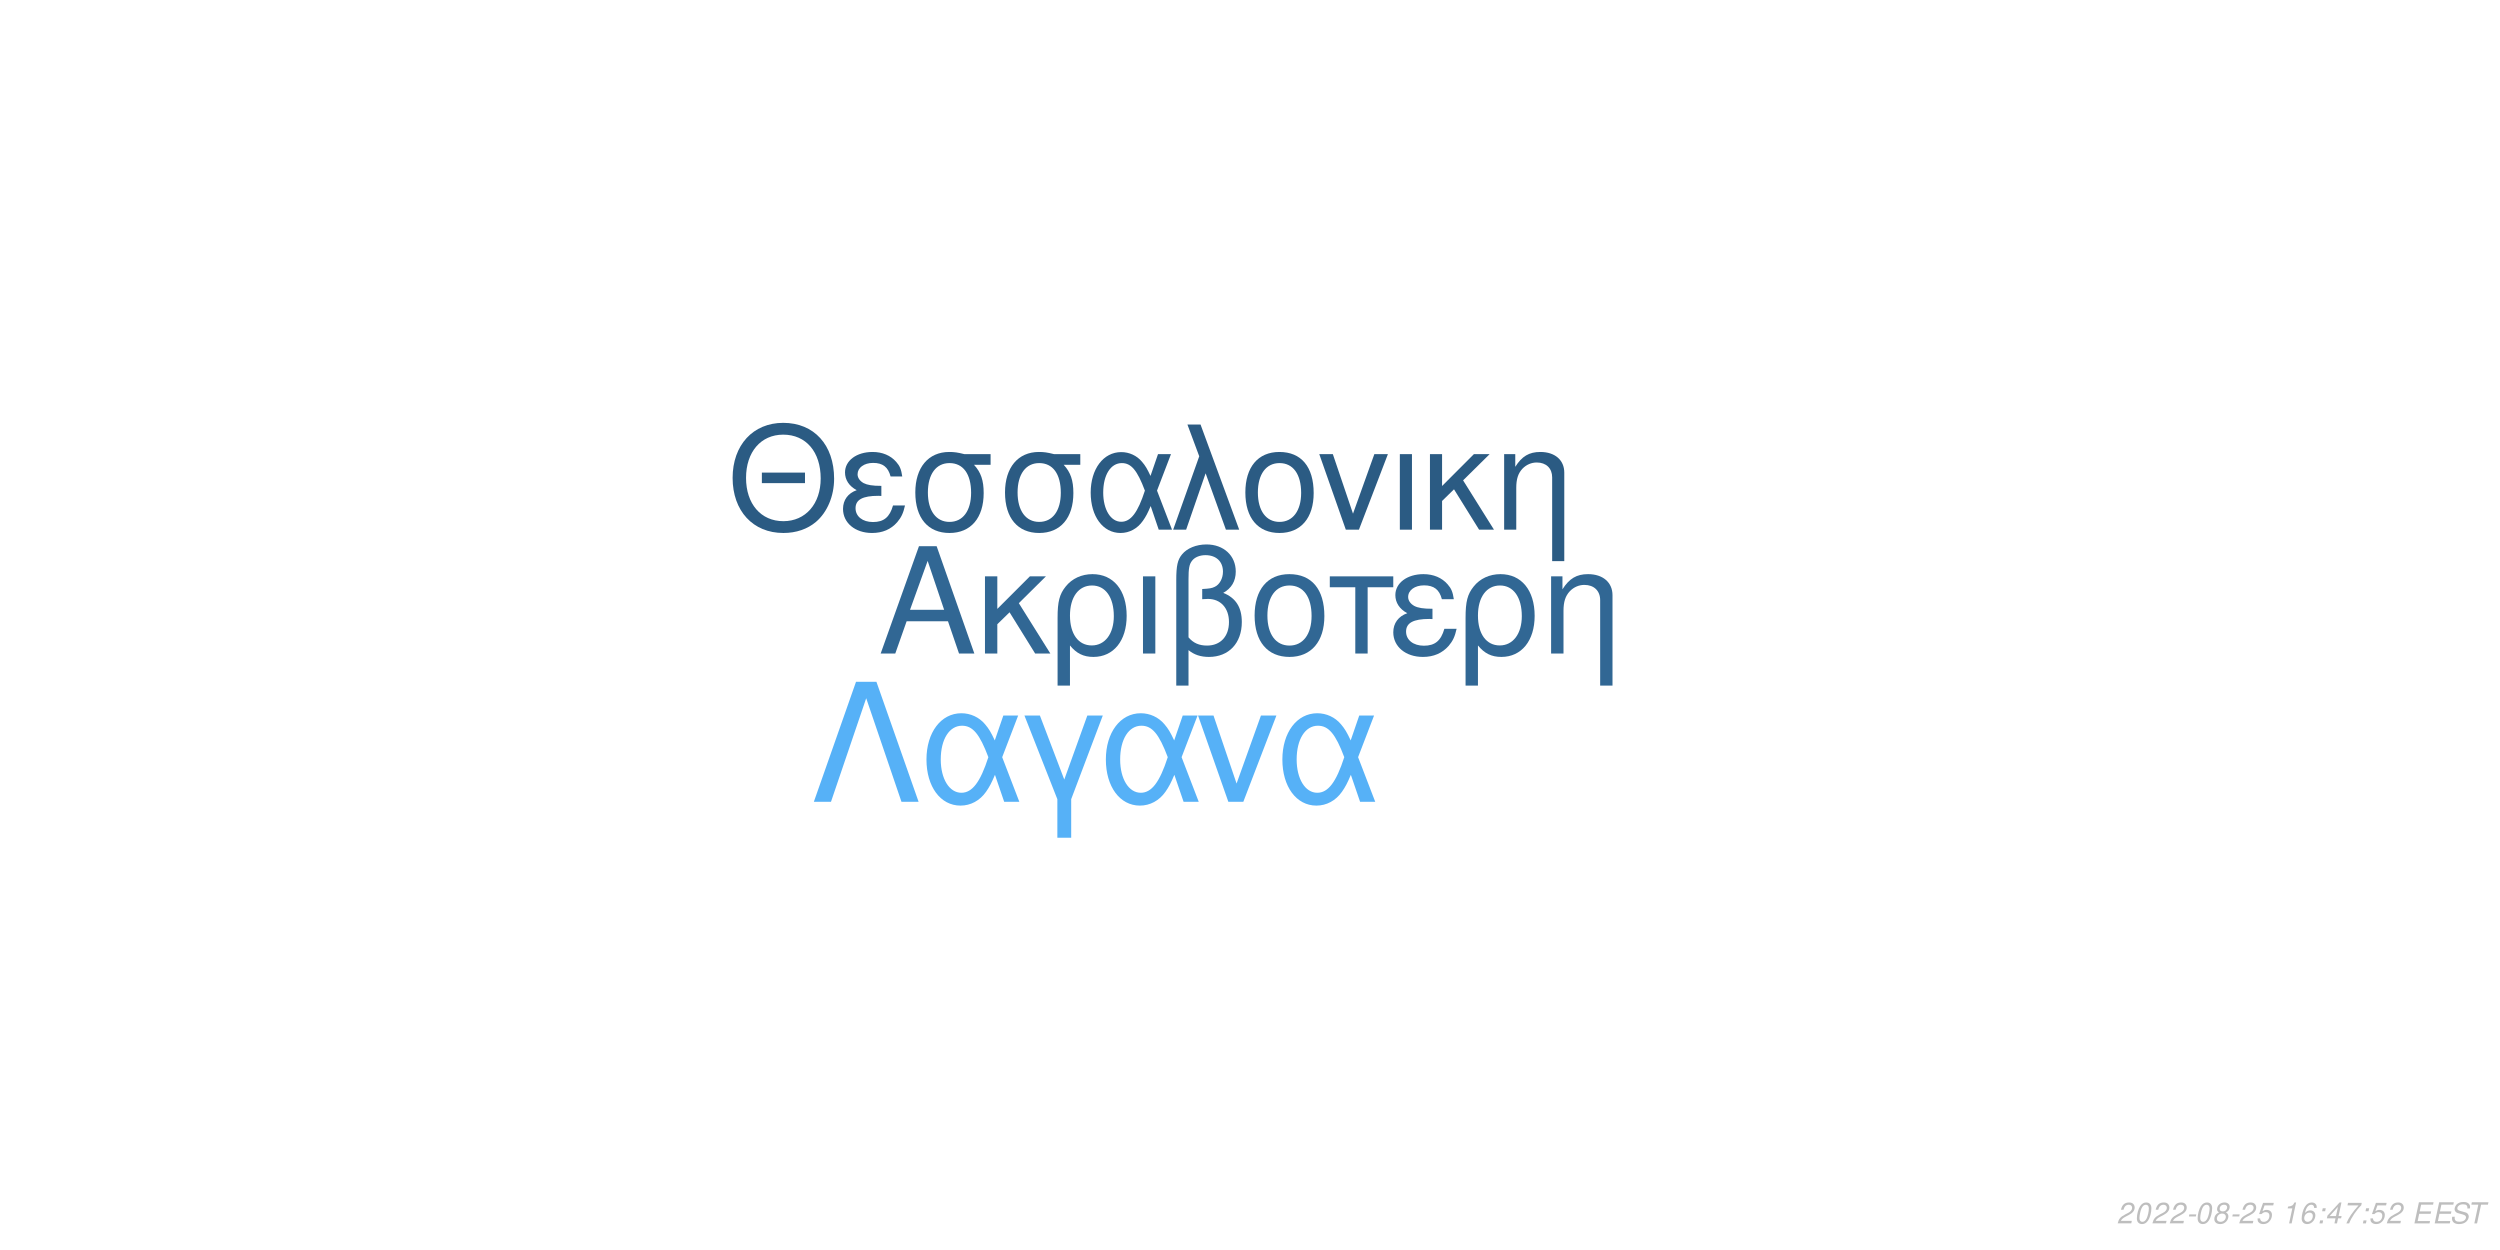
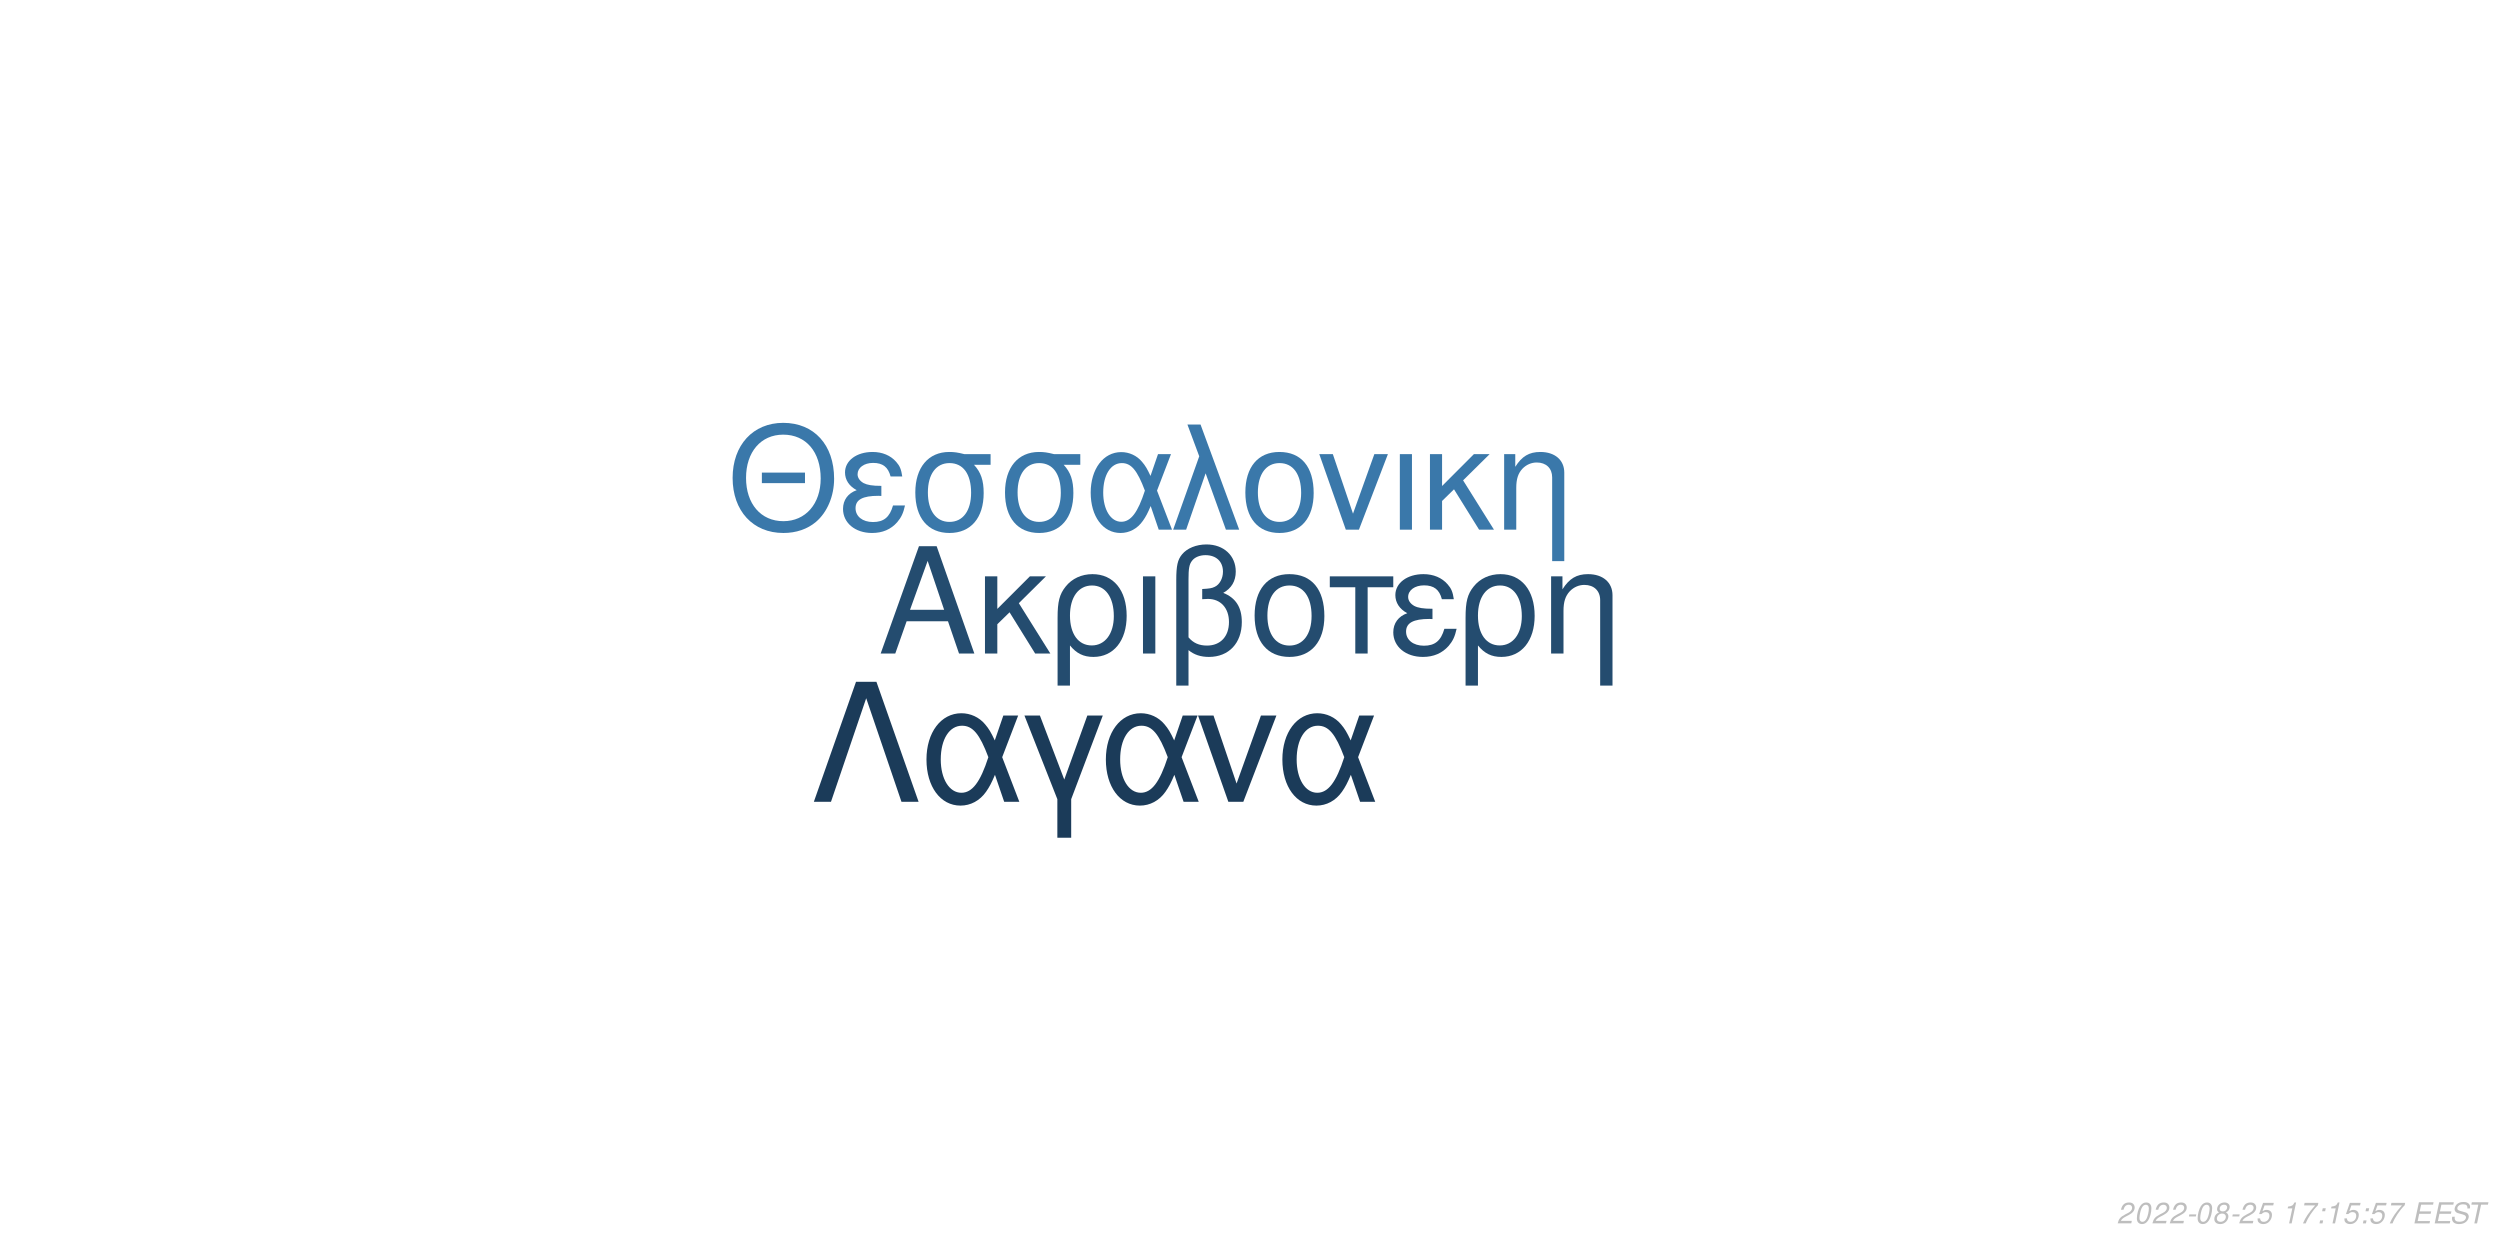
<svg xmlns="http://www.w3.org/2000/svg" xmlns:xlink="http://www.w3.org/1999/xlink" width="864pt" height="432pt" viewBox="0 0 864 432" version="1.1">
  <defs>
    <g>
      <symbol overflow="visible" id="glyph0-0">
        <path style="stroke:none;" d="" />
      </symbol>
      <symbol overflow="visible" id="glyph0-1">
        <path style="stroke:none;" d="M 24.125 -11.141 L 27.938 0 L 33.234 0 L 20.203 -37.094 L 14.094 -37.094 L 0.859 0 L 5.906 0 L 9.828 -11.141 Z M 22.797 -15.109 L 11 -15.109 L 17.094 -32.016 Z M 22.797 -15.109 " />
      </symbol>
      <symbol overflow="visible" id="glyph0-2">
        <path style="stroke:none;" d="M 7.172 -15.422 L 7.172 -26.672 L 2.906 -26.672 L 2.906 0 L 7.172 0 L 7.172 -10.125 L 11.406 -14.25 L 20.25 0 L 25.5 0 L 14.609 -17.406 L 23.969 -26.672 L 18.422 -26.672 Z M 7.172 -15.422 " />
      </symbol>
      <symbol overflow="visible" id="glyph0-3">
        <path style="stroke:none;" d="M 3 11.094 L 7.281 11.094 L 7.281 -2.797 C 9.516 -0.047 11.953 1.172 15.375 1.172 C 22.344 1.172 26.875 -4.422 26.875 -13.031 C 26.875 -21.891 22.297 -27.438 15.062 -27.438 C 11.297 -27.438 7.984 -25.906 5.797 -23.156 C 3.672 -20.516 3 -17.969 3 -12.359 Z M 14.906 -23.516 C 19.547 -23.516 22.438 -19.438 22.438 -12.922 C 22.438 -6.812 19.391 -2.797 14.812 -2.797 C 10.172 -2.797 7.281 -6.766 7.281 -13.125 C 7.281 -19.484 10.234 -23.516 14.906 -23.516 Z M 14.906 -23.516 " />
      </symbol>
      <symbol overflow="visible" id="glyph0-4">
        <path style="stroke:none;" d="M 3.516 0 L 7.781 0 L 7.781 -26.672 L 3.516 -26.672 Z M 3.516 0 " />
      </symbol>
      <symbol overflow="visible" id="glyph0-5">
        <path style="stroke:none;" d="M 4.016 11.094 L 8.25 11.094 L 8.25 -1.172 C 10.172 0.406 12.422 1.172 15.312 1.172 C 22.188 1.172 26.672 -3.609 26.672 -10.891 C 26.672 -15.984 24.578 -19.234 20.25 -20.969 C 23.109 -22.547 24.578 -25.031 24.578 -28.344 C 24.578 -33.844 20.406 -37.703 14.453 -37.703 C 10.938 -37.703 7.734 -36.391 6 -34.25 C 4.484 -32.422 4.016 -30.328 4.016 -25.391 Z M 8.25 -25.656 C 8.25 -29.359 8.5 -30.844 9.469 -32.062 C 10.375 -33.281 12.156 -34 14.094 -34 C 17.812 -34 20.156 -31.812 20.156 -28.297 C 20.156 -25.953 18.984 -23.812 17.297 -23.047 C 16.281 -22.547 15.469 -22.438 12.984 -22.297 L 12.984 -18.781 C 13.734 -18.828 14.344 -18.875 14.969 -18.875 C 19.344 -18.875 22.234 -15.719 22.234 -10.891 C 22.234 -5.906 19.281 -2.75 14.656 -2.75 C 11.953 -2.75 9.922 -3.609 8.25 -5.594 Z M 8.25 -25.656 " />
      </symbol>
      <symbol overflow="visible" id="glyph0-6">
        <path style="stroke:none;" d="M 14.094 -27.438 C 6.562 -27.438 2.094 -22.094 2.094 -13.125 C 2.094 -4.125 6.562 1.172 14.141 1.172 C 21.672 1.172 26.203 -4.172 26.203 -12.922 C 26.203 -22.188 21.828 -27.438 14.094 -27.438 Z M 14.141 -23.516 C 18.938 -23.516 21.781 -19.594 21.781 -12.984 C 21.781 -6.672 18.828 -2.75 14.141 -2.75 C 9.422 -2.75 6.516 -6.672 6.516 -13.125 C 6.516 -19.594 9.422 -23.516 14.141 -23.516 Z M 14.141 -23.516 " />
      </symbol>
      <symbol overflow="visible" id="glyph0-7">
        <path style="stroke:none;" d="M 7.891 0 L 12.156 0 L 12.156 -22.906 L 21.016 -22.906 L 21.016 -26.672 L -0.922 -26.672 L -0.922 -22.906 L 7.891 -22.906 Z M 7.891 0 " />
      </symbol>
      <symbol overflow="visible" id="glyph0-8">
        <path style="stroke:none;" d="M 14.562 -15.469 C 11.344 -15.469 9.562 -15.781 8.297 -16.438 C 6.922 -17.203 6.156 -18.328 6.156 -19.547 C 6.156 -21.891 8.453 -23.562 11.656 -23.562 C 15.062 -23.562 16.953 -22.094 17.812 -18.781 L 21.938 -18.781 C 21.578 -21.266 21.062 -22.5 19.797 -23.922 C 17.812 -26.203 14.906 -27.438 11.453 -27.438 C 5.797 -27.438 1.734 -24.375 1.734 -20.203 C 1.734 -17.609 3.156 -15.375 5.859 -13.938 C 2.797 -12.875 1.016 -10.484 1.016 -7.328 C 1.016 -2.391 5.297 1.172 11.25 1.172 C 14.969 1.172 17.906 -0.109 20.156 -2.641 C 21.578 -4.328 22.297 -5.797 22.906 -8.547 L 18.672 -8.547 C 17.5 -4.422 15.422 -2.703 11.609 -2.703 C 7.938 -2.703 5.438 -4.688 5.438 -7.578 C 5.438 -10.578 7.938 -11.953 13.484 -11.953 C 13.641 -11.953 14.094 -11.953 14.562 -11.906 Z M 14.562 -15.469 " />
      </symbol>
      <symbol overflow="visible" id="glyph0-9">
        <path style="stroke:none;" d="M 3.562 -26.672 L 3.562 0 L 7.844 0 L 7.844 -14.703 C 7.844 -17.906 8.5 -19.891 10.031 -21.531 C 11.406 -22.953 13.188 -23.719 15.062 -23.719 C 18.375 -23.719 20.516 -21.672 20.516 -18.469 L 20.516 11.094 L 24.781 11.094 L 24.781 -20.156 C 24.781 -24.578 21.469 -27.438 16.328 -27.438 C 12.359 -27.438 9.828 -25.906 7.484 -22.188 L 7.484 -26.672 Z M 3.562 -26.672 " />
      </symbol>
      <symbol overflow="visible" id="glyph1-0">
        <path style="stroke:none;" d="" />
      </symbol>
      <symbol overflow="visible" id="glyph1-1">
        <path style="stroke:none;" d="M 26.859 -19.734 L 11.953 -19.734 L 11.953 -16.094 L 26.859 -16.094 Z M 19.328 -36.922 C 8.922 -36.922 1.844 -29.25 1.844 -17.891 C 1.844 -6.484 8.875 1.141 19.391 1.141 C 23.812 1.141 27.703 -0.203 30.641 -2.688 C 34.578 -6.031 36.922 -11.656 36.922 -17.594 C 36.922 -29.297 30 -36.922 19.328 -36.922 Z M 19.328 -32.844 C 27.203 -32.844 32.281 -26.906 32.281 -17.688 C 32.281 -8.922 27.062 -2.938 19.391 -2.938 C 11.609 -2.938 6.484 -8.922 6.484 -17.891 C 6.484 -26.859 11.609 -32.844 19.328 -32.844 Z M 19.328 -32.844 " />
      </symbol>
      <symbol overflow="visible" id="glyph1-2">
        <path style="stroke:none;" d="M 14.25 -15.141 C 11.109 -15.141 9.375 -15.453 8.125 -16.094 C 6.781 -16.844 6.031 -17.938 6.031 -19.141 C 6.031 -21.422 8.266 -23.078 11.406 -23.078 C 14.75 -23.078 16.594 -21.625 17.438 -18.391 L 21.469 -18.391 C 21.125 -20.828 20.625 -22.031 19.391 -23.422 C 17.438 -25.656 14.594 -26.859 11.219 -26.859 C 5.688 -26.859 1.688 -23.875 1.688 -19.781 C 1.688 -17.234 3.094 -15.047 5.734 -13.656 C 2.734 -12.609 1 -10.266 1 -7.172 C 1 -2.344 5.188 1.141 11.016 1.141 C 14.656 1.141 17.547 -0.094 19.734 -2.594 C 21.125 -4.234 21.828 -5.688 22.422 -8.375 L 18.281 -8.375 C 17.141 -4.328 15.094 -2.641 11.359 -2.641 C 7.766 -2.641 5.328 -4.578 5.328 -7.422 C 5.328 -10.359 7.766 -11.703 13.203 -11.703 C 13.359 -11.703 13.797 -11.703 14.25 -11.656 Z M 14.25 -15.141 " />
      </symbol>
      <symbol overflow="visible" id="glyph1-3">
        <path style="stroke:none;" d="M 29 -26.109 L 19.938 -26.109 C 17.594 -26.703 16.438 -26.859 14.703 -26.859 C 7.469 -26.859 2.984 -21.469 2.984 -12.859 C 2.984 -4.031 7.375 1.141 14.797 1.141 C 22.172 1.141 26.609 -4.078 26.609 -12.656 C 26.609 -17.047 25.656 -19.828 23.266 -22.422 L 29 -22.422 Z M 14.797 -23.016 C 19.531 -23.016 22.266 -19.234 22.266 -12.75 C 22.266 -6.531 19.438 -2.688 14.797 -2.688 C 10.172 -2.688 7.328 -6.531 7.328 -12.859 C 7.328 -19.188 10.172 -23.016 14.797 -23.016 Z M 14.797 -23.016 " />
      </symbol>
      <symbol overflow="visible" id="glyph1-4">
        <path style="stroke:none;" d="M 29.344 -26.109 L 24.859 -26.109 L 22.266 -18.578 C 21.125 -21.031 20.484 -22.125 19.328 -23.469 C 17.547 -25.609 14.906 -26.812 12.156 -26.812 C 5.984 -26.812 1.594 -20.984 1.594 -12.812 C 1.594 -4.578 5.828 1.141 11.906 1.141 C 14.953 1.141 17.734 -0.344 19.625 -3.047 C 20.672 -4.531 21.281 -5.688 22.328 -8.172 L 25.109 0 L 29.703 0 L 24.516 -13.5 Z M 20.328 -13.5 C 17.891 -5.922 15.453 -2.734 12.156 -2.734 C 8.516 -2.734 5.922 -6.922 5.922 -12.812 C 5.922 -18.938 8.516 -23.016 12.359 -23.016 C 15.594 -23.016 17.688 -20.531 20.328 -13.5 Z M 20.328 -13.5 " />
      </symbol>
      <symbol overflow="visible" id="glyph1-5">
        <path style="stroke:none;" d="M 1.094 0 L 5.578 0 L 12.312 -19.484 L 19.328 0 L 23.922 0 L 10.562 -36.328 L 6.031 -36.328 L 10.109 -25.359 Z M 1.094 0 " />
      </symbol>
      <symbol overflow="visible" id="glyph1-6">
        <path style="stroke:none;" d="M 13.797 -26.859 C 6.422 -26.859 2.047 -21.625 2.047 -12.859 C 2.047 -4.031 6.422 1.141 13.859 1.141 C 21.234 1.141 25.656 -4.078 25.656 -12.656 C 25.656 -21.719 21.375 -26.859 13.797 -26.859 Z M 13.859 -23.016 C 18.531 -23.016 21.328 -19.188 21.328 -12.703 C 21.328 -6.531 18.438 -2.688 13.859 -2.688 C 9.219 -2.688 6.375 -6.531 6.375 -12.859 C 6.375 -19.188 9.219 -23.016 13.859 -23.016 Z M 13.859 -23.016 " />
      </symbol>
      <symbol overflow="visible" id="glyph1-7">
        <path style="stroke:none;" d="M 14.297 0 L 24.312 -26.109 L 19.625 -26.109 L 12.25 -5.531 L 5.281 -26.109 L 0.594 -26.109 L 9.766 0 Z M 14.297 0 " />
      </symbol>
      <symbol overflow="visible" id="glyph1-8">
        <path style="stroke:none;" d="M 3.438 0 L 7.625 0 L 7.625 -26.109 L 3.438 -26.109 Z M 3.438 0 " />
      </symbol>
      <symbol overflow="visible" id="glyph1-9">
        <path style="stroke:none;" d="M 7.031 -15.094 L 7.031 -26.109 L 2.844 -26.109 L 2.844 0 L 7.031 0 L 7.031 -9.922 L 11.156 -13.953 L 19.828 0 L 24.969 0 L 14.297 -17.047 L 23.469 -26.109 L 18.031 -26.109 Z M 7.031 -15.094 " />
      </symbol>
      <symbol overflow="visible" id="glyph1-10">
        <path style="stroke:none;" d="M 3.484 -26.109 L 3.484 0 L 7.672 0 L 7.672 -14.406 C 7.672 -17.547 8.328 -19.484 9.812 -21.078 C 11.156 -22.469 12.906 -23.219 14.75 -23.219 C 17.984 -23.219 20.078 -21.234 20.078 -18.094 L 20.078 10.859 L 24.266 10.859 L 24.266 -19.734 C 24.266 -24.062 21.031 -26.859 16 -26.859 C 12.109 -26.859 9.609 -25.359 7.328 -21.719 L 7.328 -26.109 Z M 3.484 -26.109 " />
      </symbol>
      <symbol overflow="visible" id="glyph2-0">
        <path style="stroke:none;" d="" />
      </symbol>
      <symbol overflow="visible" id="glyph2-1">
        <path style="stroke:none;" d="M 22.531 -41.484 L 15.484 -41.484 L 0.906 0 L 6.828 0 L 19 -35.797 L 31.188 0 L 37.109 0 Z M 22.531 -41.484 " />
      </symbol>
      <symbol overflow="visible" id="glyph2-2">
        <path style="stroke:none;" d="M 33.516 -29.812 L 28.391 -29.812 L 25.438 -21.219 C 24.125 -24.016 23.391 -25.266 22.078 -26.797 C 20.031 -29.25 17.016 -30.609 13.891 -30.609 C 6.828 -30.609 1.828 -23.953 1.828 -14.625 C 1.828 -5.234 6.656 1.312 13.594 1.312 C 17.078 1.312 20.266 -0.391 22.422 -3.469 C 23.609 -5.172 24.297 -6.484 25.5 -9.328 L 28.688 0 L 33.922 0 L 28 -15.422 Z M 23.219 -15.422 C 20.422 -6.766 17.641 -3.125 13.891 -3.125 C 9.734 -3.125 6.766 -7.906 6.766 -14.625 C 6.766 -21.625 9.734 -26.297 14.109 -26.297 C 17.812 -26.297 20.203 -23.453 23.219 -15.422 Z M 23.219 -15.422 " />
      </symbol>
      <symbol overflow="visible" id="glyph2-3">
        <path style="stroke:none;" d="M 12.062 12.406 L 16.844 12.406 L 16.844 -0.906 L 27.766 -29.812 L 22.422 -29.812 L 14.453 -7.688 L 6.031 -29.812 L 0.688 -29.812 L 12.062 -0.906 Z M 12.062 12.406 " />
      </symbol>
      <symbol overflow="visible" id="glyph2-4">
        <path style="stroke:none;" d="M 16.328 0 L 27.766 -29.812 L 22.422 -29.812 L 14 -6.312 L 6.031 -29.812 L 0.688 -29.812 L 11.156 0 Z M 16.328 0 " />
      </symbol>
      <symbol overflow="visible" id="glyph3-0">
        <path style="stroke:none;" d="" />
      </symbol>
      <symbol overflow="visible" id="glyph3-1">
        <path style="stroke:none;" d="M 5.234 -0.875 L 1.469 -0.875 C 1.641 -1.375 2.203 -1.891 3.109 -2.344 L 4.234 -2.938 C 5.562 -3.625 6.219 -4.469 6.219 -5.484 C 6.219 -5.938 6.062 -6.359 5.797 -6.656 C 5.469 -7.047 4.984 -7.234 4.312 -7.234 C 2.766 -7.234 1.891 -6.453 1.484 -4.734 L 2.375 -4.734 C 2.484 -5.188 2.609 -5.484 2.797 -5.75 C 3.094 -6.203 3.609 -6.453 4.188 -6.453 C 4.891 -6.453 5.344 -6.031 5.344 -5.375 C 5.344 -4.703 4.859 -4.094 4.016 -3.656 L 2.984 -3.125 C 1.234 -2.188 0.797 -1.656 0.344 -0.016 L 5.047 -0.016 Z M 5.234 -0.875 " />
      </symbol>
      <symbol overflow="visible" id="glyph3-2">
        <path style="stroke:none;" d="M 4.203 -7.234 C 3.375 -7.234 2.688 -6.812 2.125 -5.984 C 1.484 -5.047 0.984 -3.188 0.984 -1.734 C 0.984 -1.109 1.172 -0.562 1.484 -0.266 C 1.797 0.047 2.281 0.234 2.766 0.234 C 3.625 0.234 4.281 -0.156 4.859 -1.016 C 5.516 -1.953 6 -3.797 6 -5.266 C 6 -6.5 5.328 -7.234 4.203 -7.234 Z M 4.094 -6.453 C 4.734 -6.453 5.125 -5.984 5.125 -5.156 C 5.125 -4.203 4.781 -2.625 4.406 -1.812 C 3.984 -0.938 3.516 -0.547 2.875 -0.547 C 2.25 -0.547 1.875 -1.031 1.875 -1.828 C 1.875 -2.797 2.203 -4.344 2.594 -5.203 C 2.984 -6.047 3.453 -6.453 4.094 -6.453 Z M 4.094 -6.453 " />
      </symbol>
      <symbol overflow="visible" id="glyph3-3">
        <path style="stroke:none;" d="M 3.516 -3.125 L 1.125 -3.125 L 0.969 -2.406 L 3.359 -2.406 Z M 3.516 -3.125 " />
      </symbol>
      <symbol overflow="visible" id="glyph3-4">
        <path style="stroke:none;" d="M 4.766 -3.797 C 5.078 -3.969 5.234 -4.078 5.438 -4.234 C 5.812 -4.594 6.062 -5.172 6.062 -5.734 C 6.062 -6.625 5.344 -7.234 4.266 -7.234 C 2.812 -7.234 1.703 -6.219 1.703 -4.875 C 1.703 -4.406 1.875 -4.125 2.359 -3.812 C 1.297 -3.312 0.75 -2.516 0.75 -1.469 C 0.75 -0.438 1.547 0.234 2.812 0.234 C 3.656 0.234 4.359 -0.094 4.938 -0.734 C 5.359 -1.234 5.609 -1.859 5.609 -2.438 C 5.609 -3.047 5.312 -3.516 4.766 -3.797 Z M 4.109 -6.453 C 4.797 -6.453 5.188 -6.125 5.188 -5.578 C 5.188 -5.266 5.062 -4.922 4.859 -4.672 C 4.562 -4.312 4.188 -4.156 3.656 -4.156 C 2.984 -4.156 2.594 -4.453 2.594 -4.984 C 2.594 -5.859 3.203 -6.453 4.109 -6.453 Z M 3.453 -3.406 C 4.234 -3.406 4.734 -2.984 4.734 -2.312 C 4.734 -1.312 3.922 -0.547 2.875 -0.547 C 2.125 -0.547 1.625 -0.969 1.625 -1.625 C 1.625 -2.609 2.438 -3.406 3.453 -3.406 Z M 3.453 -3.406 " />
      </symbol>
      <symbol overflow="visible" id="glyph3-5">
        <path style="stroke:none;" d="M 6.297 -7.094 L 2.594 -7.094 L 1.234 -3.234 L 2.047 -3.234 C 2.656 -3.766 2.938 -3.906 3.531 -3.906 C 4.328 -3.906 4.797 -3.453 4.797 -2.688 C 4.797 -1.438 3.969 -0.547 2.828 -0.547 C 2.031 -0.547 1.609 -0.938 1.578 -1.734 L 0.703 -1.734 L 0.703 -1.516 C 0.703 -0.938 0.844 -0.547 1.188 -0.266 C 1.562 0.062 2.078 0.234 2.703 0.234 C 3.656 0.234 4.391 -0.156 4.984 -0.922 C 5.422 -1.5 5.672 -2.234 5.672 -2.953 C 5.672 -4 4.938 -4.672 3.812 -4.672 C 3.328 -4.672 2.906 -4.547 2.406 -4.234 L 3.109 -6.219 L 6.109 -6.219 Z M 6.297 -7.094 " />
      </symbol>
      <symbol overflow="visible" id="glyph3-6">
        <path style="stroke:none;" d="" />
      </symbol>
      <symbol overflow="visible" id="glyph3-7">
        <path style="stroke:none;" d="M 3.703 -5.188 L 2.594 0 L 3.469 0 L 5.016 -7.234 L 4.438 -7.234 C 3.906 -6.156 3.688 -6.016 2.234 -5.812 L 2.109 -5.188 Z M 3.703 -5.188 " />
      </symbol>
      <symbol overflow="visible" id="glyph3-8">
-         <path style="stroke:none;" d="M 6.125 -5.344 L 6.141 -5.625 C 6.141 -6.609 5.453 -7.234 4.391 -7.234 C 3.438 -7.234 2.641 -6.719 2.016 -5.703 C 1.422 -4.781 0.938 -2.953 0.938 -1.688 C 0.938 -0.516 1.688 0.234 2.859 0.234 C 3.703 0.234 4.438 -0.156 5 -0.875 C 5.406 -1.422 5.672 -2.156 5.672 -2.766 C 5.672 -3.812 4.969 -4.5 3.906 -4.5 C 3.234 -4.5 2.672 -4.234 2.094 -3.625 C 2.406 -5.375 3.234 -6.453 4.25 -6.453 C 4.703 -6.453 5.062 -6.234 5.172 -5.844 C 5.203 -5.719 5.234 -5.578 5.25 -5.344 Z M 3.656 -3.734 C 4.344 -3.734 4.797 -3.281 4.797 -2.625 C 4.797 -1.469 3.984 -0.547 2.984 -0.547 C 2.297 -0.547 1.812 -1.047 1.812 -1.766 C 1.812 -2.859 2.625 -3.734 3.656 -3.734 Z M 3.656 -3.734 " />
+         <path style="stroke:none;" d="M 6.703 -7.094 L 1.953 -7.094 L 1.766 -6.219 L 5.594 -6.219 C 3.344 -3.688 2.266 -2.109 1.375 0 L 2.344 0 C 3.031 -1.906 4.828 -4.594 6.547 -6.281 Z M 6.703 -7.094 " />
      </symbol>
      <symbol overflow="visible" id="glyph3-9">
        <path style="stroke:none;" d="M 2.359 -1.031 L 1.312 -1.031 L 1.094 0 L 2.141 0 Z M 3.266 -5.234 L 2.219 -5.234 L 2 -4.203 L 3.047 -4.203 Z M 3.266 -5.234 " />
      </symbol>
      <symbol overflow="visible" id="glyph3-10">
-         <path style="stroke:none;" d="M 3.625 -1.75 L 3.266 0 L 4.141 0 L 4.516 -1.75 L 5.562 -1.75 L 5.734 -2.531 L 4.688 -2.531 L 5.688 -7.234 L 5.016 -7.234 L 0.844 -2.672 L 0.641 -1.75 Z M 3.797 -2.531 L 1.594 -2.531 L 4.469 -5.703 Z M 3.797 -2.531 " />
+         <path style="stroke:none;" d="M 2.547 -3.312 L 6.5 -3.312 L 6.688 -4.141 L 2.719 -4.141 L 3.219 -6.469 L 7.344 -6.469 L 7.516 -7.297 L 2.453 -7.297 L 0.906 0 L 6.125 0 L 6.297 -0.812 L 2.016 -0.812 Z M 2.547 -3.312 " />
      </symbol>
      <symbol overflow="visible" id="glyph3-11">
-         <path style="stroke:none;" d="M 6.703 -7.094 L 1.953 -7.094 L 1.766 -6.219 L 5.594 -6.219 C 3.344 -3.688 2.266 -2.109 1.375 0 L 2.344 0 C 3.031 -1.906 4.828 -4.594 6.547 -6.281 Z M 6.703 -7.094 " />
+         <path style="stroke:none;" d="M 7.062 -5.156 C 7.125 -5.438 7.141 -5.562 7.141 -5.703 C 7.141 -6.156 6.938 -6.594 6.594 -6.891 C 6.188 -7.25 5.656 -7.406 4.875 -7.406 C 3.844 -7.406 3.047 -7.125 2.5 -6.562 C 2.094 -6.141 1.781 -5.438 1.781 -4.922 C 1.781 -4.297 2.219 -3.766 2.891 -3.562 L 4.594 -3.094 C 5.406 -2.859 5.734 -2.578 5.734 -2.094 C 5.734 -1.781 5.547 -1.406 5.266 -1.141 C 4.844 -0.766 4.266 -0.578 3.453 -0.578 C 2.328 -0.578 1.812 -0.984 1.812 -1.906 C 1.812 -2.047 1.812 -2.125 1.844 -2.312 L 0.984 -2.312 C 0.906 -2.062 0.891 -1.906 0.891 -1.688 C 0.891 -0.484 1.797 0.234 3.297 0.234 C 4.359 0.234 5.234 -0.062 5.812 -0.609 C 6.344 -1.078 6.688 -1.797 6.688 -2.375 C 6.688 -2.641 6.609 -2.906 6.453 -3.156 C 6.234 -3.5 5.938 -3.703 5.469 -3.828 L 3.75 -4.312 C 2.984 -4.547 2.734 -4.734 2.734 -5.188 C 2.734 -5.547 2.875 -5.844 3.188 -6.109 C 3.547 -6.438 4.031 -6.594 4.703 -6.594 C 5.266 -6.594 5.688 -6.484 5.906 -6.297 C 6.094 -6.125 6.219 -5.797 6.219 -5.516 C 6.219 -5.422 6.203 -5.344 6.188 -5.156 Z M 7.062 -5.156 " />
      </symbol>
      <symbol overflow="visible" id="glyph3-12">
-         <path style="stroke:none;" d="M 2.547 -3.312 L 6.5 -3.312 L 6.688 -4.141 L 2.719 -4.141 L 3.219 -6.469 L 7.344 -6.469 L 7.516 -7.297 L 2.453 -7.297 L 0.906 0 L 6.125 0 L 6.297 -0.812 L 2.016 -0.812 Z M 2.547 -3.312 " />
-       </symbol>
-       <symbol overflow="visible" id="glyph3-13">
-         <path style="stroke:none;" d="M 7.062 -5.156 C 7.125 -5.438 7.141 -5.562 7.141 -5.703 C 7.141 -6.156 6.938 -6.594 6.594 -6.891 C 6.188 -7.25 5.656 -7.406 4.875 -7.406 C 3.844 -7.406 3.047 -7.125 2.5 -6.562 C 2.094 -6.141 1.781 -5.438 1.781 -4.922 C 1.781 -4.297 2.219 -3.766 2.891 -3.562 L 4.594 -3.094 C 5.406 -2.859 5.734 -2.578 5.734 -2.094 C 5.734 -1.781 5.547 -1.406 5.266 -1.141 C 4.844 -0.766 4.266 -0.578 3.453 -0.578 C 2.328 -0.578 1.812 -0.984 1.812 -1.906 C 1.812 -2.047 1.812 -2.125 1.844 -2.312 L 0.984 -2.312 C 0.906 -2.062 0.891 -1.906 0.891 -1.688 C 0.891 -0.484 1.797 0.234 3.297 0.234 C 4.359 0.234 5.234 -0.062 5.812 -0.609 C 6.344 -1.078 6.688 -1.797 6.688 -2.375 C 6.688 -2.641 6.609 -2.906 6.453 -3.156 C 6.234 -3.5 5.938 -3.703 5.469 -3.828 L 3.75 -4.312 C 2.984 -4.547 2.734 -4.734 2.734 -5.188 C 2.734 -5.547 2.875 -5.844 3.188 -6.109 C 3.547 -6.438 4.031 -6.594 4.703 -6.594 C 5.266 -6.594 5.688 -6.484 5.906 -6.297 C 6.094 -6.125 6.219 -5.797 6.219 -5.516 C 6.219 -5.422 6.203 -5.344 6.188 -5.156 Z M 7.062 -5.156 " />
-       </symbol>
-       <symbol overflow="visible" id="glyph3-14">
        <path style="stroke:none;" d="M 4.938 -6.469 L 7.312 -6.469 L 7.484 -7.297 L 1.75 -7.297 L 1.578 -6.469 L 3.984 -6.469 L 2.609 0 L 3.547 0 Z M 4.938 -6.469 " />
      </symbol>
    </g>
  </defs>
  <g id="surface1">
    <rect x="0" y="0" width="864" height="432" style="fill:rgb(100%,100%,100%);fill-opacity:1;stroke:none;" />
-     <g style="fill:rgb(19.216%,40.392%,58.039%);fill-opacity:1;">
+     <g style="fill:rgb(14.118%,29.804%,43.529%);fill-opacity:1;">
      <use xlink:href="#glyph0-1" x="303.5" y="225.861" />
      <use xlink:href="#glyph0-2" x="337.5" y="225.861" />
      <use xlink:href="#glyph0-3" x="362.5" y="225.861" />
      <use xlink:href="#glyph0-4" x="391.5" y="225.861" />
      <use xlink:href="#glyph0-5" x="402.5" y="225.861" />
      <use xlink:href="#glyph0-6" x="431.5" y="225.861" />
      <use xlink:href="#glyph0-7" x="460.5" y="225.861" />
      <use xlink:href="#glyph0-8" x="480.5" y="225.861" />
      <use xlink:href="#glyph0-3" x="503.5" y="225.861" />
      <use xlink:href="#glyph0-9" x="532.5" y="225.861" />
    </g>
-     <g style="fill:rgb(16.863%,35.686%,51.373%);fill-opacity:1;">
+     <g style="fill:rgb(22.745%,47.059%,66.667%);fill-opacity:1;">
      <use xlink:href="#glyph1-1" x="251.348" y="183.058" />
      <use xlink:href="#glyph1-2" x="290.348" y="183.058" />
      <use xlink:href="#glyph1-3" x="313.348" y="183.058" />
      <use xlink:href="#glyph1-3" x="344.348" y="183.058" />
      <use xlink:href="#glyph1-4" x="375.348" y="183.058" />
      <use xlink:href="#glyph1-5" x="404.348" y="183.058" />
      <use xlink:href="#glyph1-6" x="428.348" y="183.058" />
      <use xlink:href="#glyph1-7" x="455.348" y="183.058" />
      <use xlink:href="#glyph1-8" x="480.348" y="183.058" />
      <use xlink:href="#glyph1-9" x="491.348" y="183.058" />
      <use xlink:href="#glyph1-10" x="516.348" y="183.058" />
    </g>
-     <g style="fill:rgb(33.725%,69.412%,96.863%);fill-opacity:1;">
+     <g style="fill:rgb(10.588%,23.137%,34.902%);fill-opacity:1;">
      <use xlink:href="#glyph2-1" x="280.359" y="277.105" />
      <use xlink:href="#glyph2-2" x="318.359" y="277.105" />
      <use xlink:href="#glyph2-3" x="353.359" y="277.105" />
      <use xlink:href="#glyph2-2" x="380.359" y="277.105" />
      <use xlink:href="#glyph2-4" x="413.359" y="277.105" />
      <use xlink:href="#glyph2-2" x="441.359" y="277.105" />
    </g>
    <g style="fill:rgb(74.51%,74.51%,74.51%);fill-opacity:1;">
      <use xlink:href="#glyph3-1" x="731.52" y="422.81" />
      <use xlink:href="#glyph3-2" x="737.52" y="422.81" />
      <use xlink:href="#glyph3-1" x="743.52" y="422.81" />
      <use xlink:href="#glyph3-1" x="749.52" y="422.81" />
      <use xlink:href="#glyph3-3" x="755.52" y="422.81" />
      <use xlink:href="#glyph3-2" x="758.52" y="422.81" />
      <use xlink:href="#glyph3-4" x="764.52" y="422.81" />
      <use xlink:href="#glyph3-3" x="770.52" y="422.81" />
      <use xlink:href="#glyph3-1" x="773.52" y="422.81" />
      <use xlink:href="#glyph3-5" x="779.52" y="422.81" />
      <use xlink:href="#glyph3-6" x="785.52" y="422.81" />
      <use xlink:href="#glyph3-7" x="788.52" y="422.81" />
      <use xlink:href="#glyph3-8" x="794.52" y="422.81" />
      <use xlink:href="#glyph3-9" x="800.52" y="422.81" />
-       <use xlink:href="#glyph3-10" x="803.52" y="422.81" />
-       <use xlink:href="#glyph3-11" x="809.52" y="422.81" />
+       <use xlink:href="#glyph3-7" x="803.52" y="422.81" />
+       <use xlink:href="#glyph3-5" x="809.52" y="422.81" />
      <use xlink:href="#glyph3-9" x="815.52" y="422.81" />
      <use xlink:href="#glyph3-5" x="818.52" y="422.81" />
-       <use xlink:href="#glyph3-1" x="824.52" y="422.81" />
+       <use xlink:href="#glyph3-8" x="824.52" y="422.81" />
      <use xlink:href="#glyph3-6" x="830.52" y="422.81" />
-       <use xlink:href="#glyph3-12" x="833.52" y="422.81" />
-       <use xlink:href="#glyph3-12" x="840.52" y="422.81" />
-       <use xlink:href="#glyph3-13" x="846.52" y="422.81" />
-       <use xlink:href="#glyph3-14" x="852.52" y="422.81" />
+       <use xlink:href="#glyph3-10" x="833.52" y="422.81" />
+       <use xlink:href="#glyph3-10" x="840.52" y="422.81" />
+       <use xlink:href="#glyph3-11" x="846.52" y="422.81" />
+       <use xlink:href="#glyph3-12" x="852.52" y="422.81" />
    </g>
  </g>
</svg>
